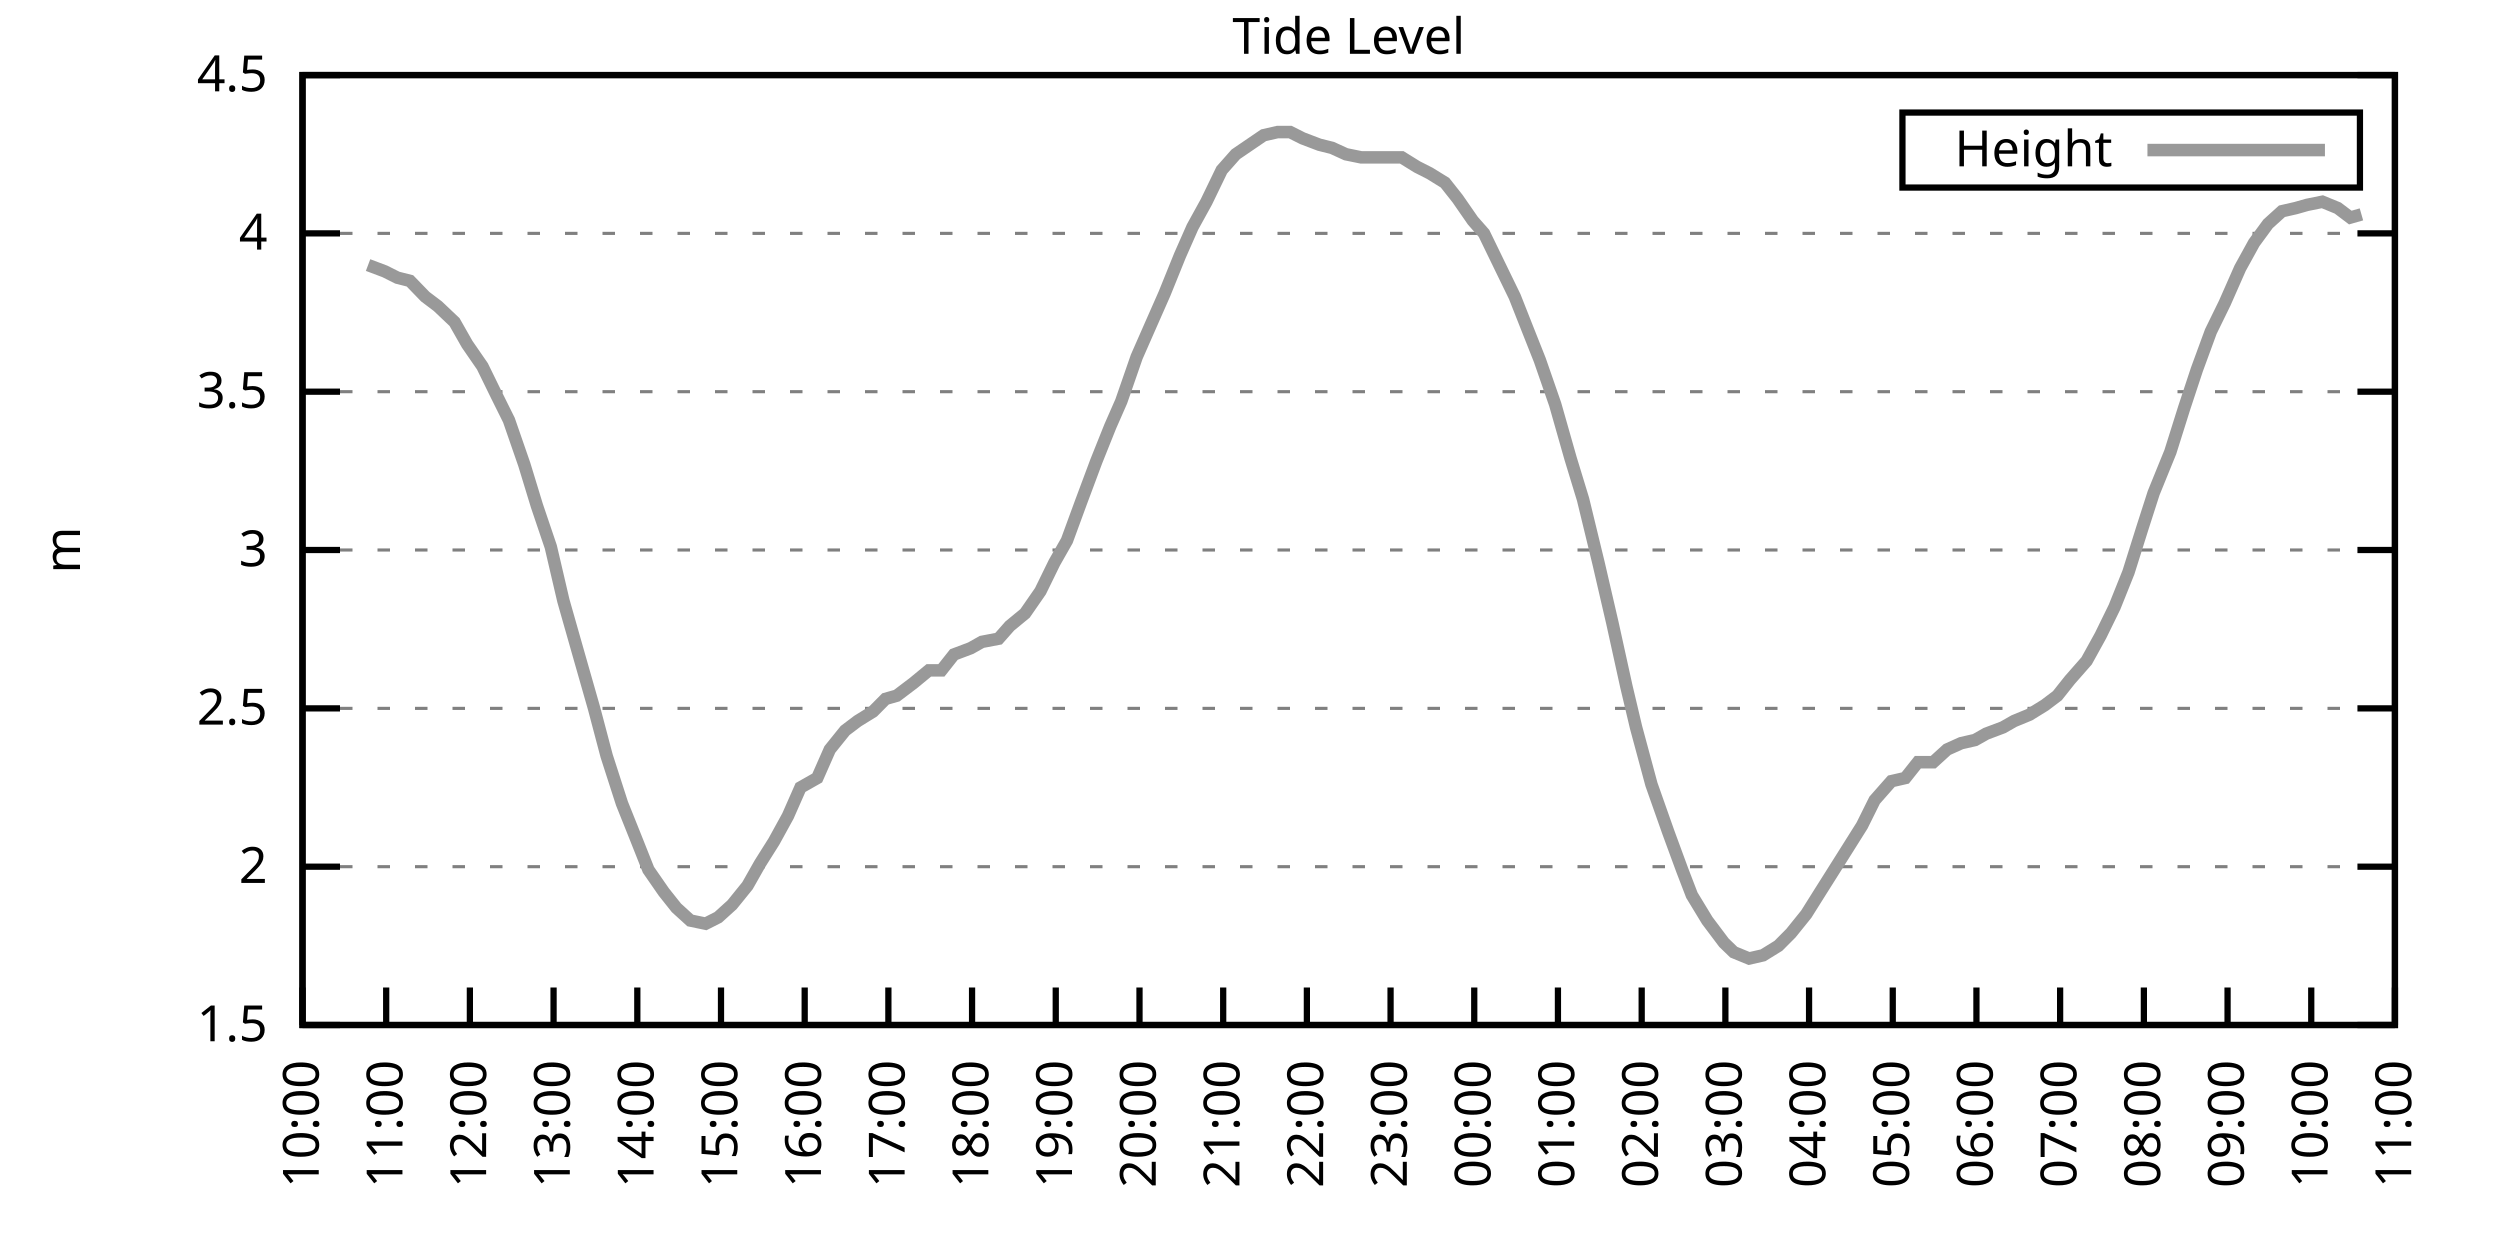
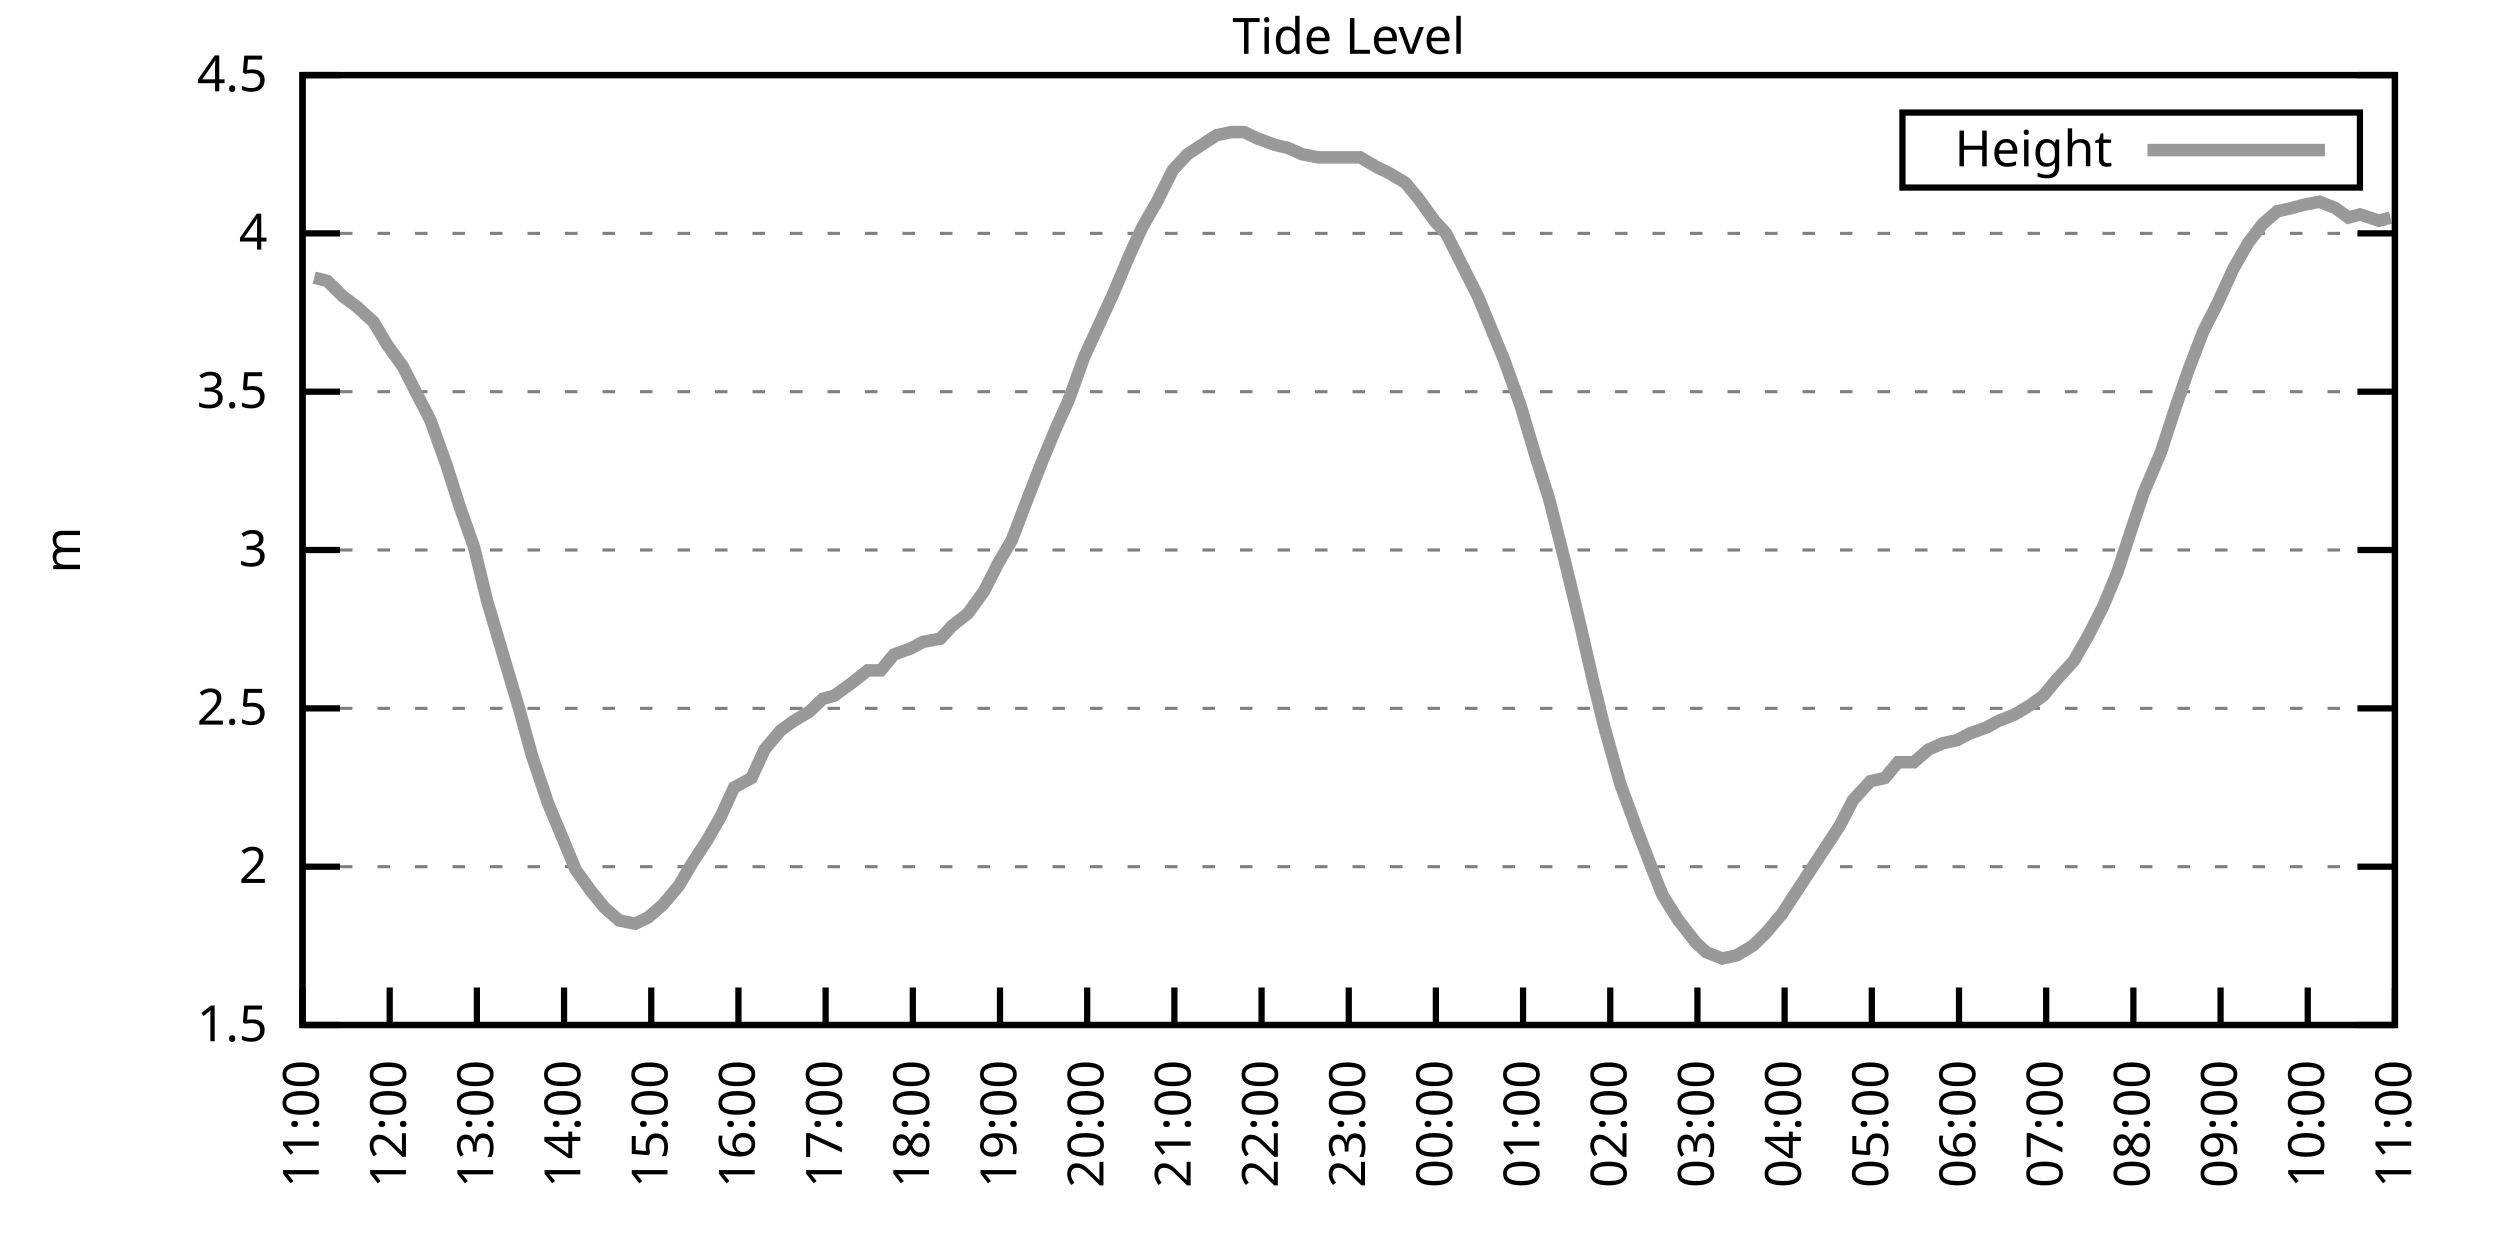
<svg xmlns="http://www.w3.org/2000/svg" xmlns:xlink="http://www.w3.org/1999/xlink" width="400" height="200" viewBox="0 0 400 200">
  <g id="gnuplot_canvas">
    <rect x="0" y="0" width="400" height="200" fill="none" />
    <defs>
      <circle id="gpDot" r="0.5" stroke-width="0.5" stroke="currentColor" />
      <path id="gpPt0" stroke-width="0.333" stroke="currentColor" d="M-1,0 h2 M0,-1 v2" />
      <path id="gpPt1" stroke-width="0.333" stroke="currentColor" d="M-1,-1 L1,1 M1,-1 L-1,1" />
      <path id="gpPt2" stroke-width="0.333" stroke="currentColor" d="M-1,0 L1,0 M0,-1 L0,1 M-1,-1 L1,1 M-1,1 L1,-1" />
      <rect id="gpPt3" stroke-width="0.333" stroke="currentColor" x="-1" y="-1" width="2" height="2" />
      <rect id="gpPt4" stroke-width="0.333" stroke="currentColor" fill="currentColor" x="-1" y="-1" width="2" height="2" />
      <circle id="gpPt5" stroke-width="0.333" stroke="currentColor" cx="0" cy="0" r="1" />
      <use xlink:href="#gpPt5" id="gpPt6" fill="currentColor" stroke="none" />
      <path id="gpPt7" stroke-width="0.333" stroke="currentColor" d="M0,-1.33 L-1.33,0.67 L1.33,0.67 z" />
      <use xlink:href="#gpPt7" id="gpPt8" fill="currentColor" stroke="none" />
      <use xlink:href="#gpPt7" id="gpPt9" stroke="currentColor" transform="rotate(180)" />
      <use xlink:href="#gpPt9" id="gpPt10" fill="currentColor" stroke="none" />
      <use xlink:href="#gpPt3" id="gpPt11" stroke="currentColor" transform="rotate(45)" />
      <use xlink:href="#gpPt11" id="gpPt12" fill="currentColor" stroke="none" />
      <path id="gpPt13" stroke-width="0.333" stroke="currentColor" d="M0,1.330 L1.265,0.411 L0.782,-1.067 L-0.782,-1.076 L-1.265,0.411 z" />
      <use xlink:href="#gpPt13" id="gpPt14" fill="currentColor" stroke="none" />
      <filter id="textbox" filterUnits="objectBoundingBox" x="0" y="0" height="1" width="1">
        <feFlood flood-color="white" flood-opacity="1" result="bgnd" />
        <feComposite in="SourceGraphic" in2="bgnd" operator="atop" />
      </filter>
      <filter id="greybox" filterUnits="objectBoundingBox" x="0" y="0" height="1" width="1">
        <feFlood flood-color="lightgrey" flood-opacity="1" result="grey" />
        <feComposite in="SourceGraphic" in2="grey" operator="atop" />
      </filter>
    </defs>
    <g fill="none" color="white" stroke="currentColor" stroke-width="1.00" stroke-linecap="butt" stroke-linejoin="miter">
</g>
    <g fill="none" color="black" stroke="currentColor" stroke-width="1.00" stroke-linecap="butt" stroke-linejoin="miter">
      <g stroke="none" shape-rendering="crispEdges">
        <polygon fill="rgb(255, 255, 255)" points="48.40,164.00 383.18,164.00 383.18,12.02 48.40,12.02 " />
      </g>
    </g>
    <g fill="none" color="black" stroke="currentColor" stroke-width="1.00" stroke-linecap="butt" stroke-linejoin="miter">
</g>
    <g fill="none" color="black" stroke="black" stroke-width="0.50" stroke-linecap="butt" stroke-linejoin="miter">
</g>
    <g fill="none" color="gray" stroke="currentColor" stroke-width="0.50" stroke-linecap="butt" stroke-linejoin="miter">
      <path stroke="gray" stroke-dasharray="2,4" class="gridline" d="M48.40,164.00 L383.19,164.00  " />
    </g>
    <g fill="none" color="gray" stroke="gray" stroke-width="1.00" stroke-linecap="butt" stroke-linejoin="miter">
</g>
    <g fill="none" color="black" stroke="currentColor" stroke-width="1.00" stroke-linecap="butt" stroke-linejoin="miter">
      <path stroke="black" d="M48.40,164.00 L54.40,164.00 M383.19,164.00 L377.19,164.00  " />
      <g transform="translate(42.80,166.60)" stroke="none" fill="black" font-family="Sans" font-size="8.00" text-anchor="end">
        <text>
          <tspan font-family="Sans"> 1.5</tspan>
        </text>
      </g>
    </g>
    <g fill="none" color="black" stroke="currentColor" stroke-width="1.00" stroke-linecap="butt" stroke-linejoin="miter">
</g>
    <g fill="none" color="black" stroke="black" stroke-width="0.50" stroke-linecap="butt" stroke-linejoin="miter">
</g>
    <g fill="none" color="gray" stroke="currentColor" stroke-width="0.50" stroke-linecap="butt" stroke-linejoin="miter">
      <path stroke="gray" stroke-dasharray="2,4" class="gridline" d="M48.40,138.67 L383.19,138.67  " />
    </g>
    <g fill="none" color="gray" stroke="gray" stroke-width="1.00" stroke-linecap="butt" stroke-linejoin="miter">
</g>
    <g fill="none" color="black" stroke="currentColor" stroke-width="1.00" stroke-linecap="butt" stroke-linejoin="miter">
      <path stroke="black" d="M48.40,138.67 L54.40,138.67 M383.19,138.67 L377.19,138.67  " />
      <g transform="translate(42.80,141.27)" stroke="none" fill="black" font-family="Sans" font-size="8.00" text-anchor="end">
        <text>
          <tspan font-family="Sans"> 2</tspan>
        </text>
      </g>
    </g>
    <g fill="none" color="black" stroke="currentColor" stroke-width="1.00" stroke-linecap="butt" stroke-linejoin="miter">
</g>
    <g fill="none" color="black" stroke="black" stroke-width="0.50" stroke-linecap="butt" stroke-linejoin="miter">
</g>
    <g fill="none" color="gray" stroke="currentColor" stroke-width="0.50" stroke-linecap="butt" stroke-linejoin="miter">
      <path stroke="gray" stroke-dasharray="2,4" class="gridline" d="M48.40,113.34 L383.19,113.34  " />
    </g>
    <g fill="none" color="gray" stroke="gray" stroke-width="1.00" stroke-linecap="butt" stroke-linejoin="miter">
</g>
    <g fill="none" color="black" stroke="currentColor" stroke-width="1.00" stroke-linecap="butt" stroke-linejoin="miter">
      <path stroke="black" d="M48.40,113.34 L54.40,113.34 M383.19,113.34 L377.19,113.34  " />
      <g transform="translate(42.80,115.94)" stroke="none" fill="black" font-family="Sans" font-size="8.00" text-anchor="end">
        <text>
          <tspan font-family="Sans"> 2.5</tspan>
        </text>
      </g>
    </g>
    <g fill="none" color="black" stroke="currentColor" stroke-width="1.00" stroke-linecap="butt" stroke-linejoin="miter">
</g>
    <g fill="none" color="black" stroke="black" stroke-width="0.50" stroke-linecap="butt" stroke-linejoin="miter">
</g>
    <g fill="none" color="gray" stroke="currentColor" stroke-width="0.50" stroke-linecap="butt" stroke-linejoin="miter">
      <path stroke="gray" stroke-dasharray="2,4" class="gridline" d="M48.40,88.00 L383.19,88.00  " />
    </g>
    <g fill="none" color="gray" stroke="gray" stroke-width="1.00" stroke-linecap="butt" stroke-linejoin="miter">
</g>
    <g fill="none" color="black" stroke="currentColor" stroke-width="1.00" stroke-linecap="butt" stroke-linejoin="miter">
      <path stroke="black" d="M48.40,88.00 L54.40,88.00 M383.19,88.00 L377.19,88.00  " />
      <g transform="translate(42.80,90.60)" stroke="none" fill="black" font-family="Sans" font-size="8.00" text-anchor="end">
        <text>
          <tspan font-family="Sans"> 3</tspan>
        </text>
      </g>
    </g>
    <g fill="none" color="black" stroke="currentColor" stroke-width="1.00" stroke-linecap="butt" stroke-linejoin="miter">
</g>
    <g fill="none" color="black" stroke="black" stroke-width="0.50" stroke-linecap="butt" stroke-linejoin="miter">
</g>
    <g fill="none" color="gray" stroke="currentColor" stroke-width="0.50" stroke-linecap="butt" stroke-linejoin="miter">
      <path stroke="gray" stroke-dasharray="2,4" class="gridline" d="M48.40,62.67 L383.19,62.67  " />
    </g>
    <g fill="none" color="gray" stroke="gray" stroke-width="1.00" stroke-linecap="butt" stroke-linejoin="miter">
</g>
    <g fill="none" color="black" stroke="currentColor" stroke-width="1.00" stroke-linecap="butt" stroke-linejoin="miter">
      <path stroke="black" d="M48.40,62.67 L54.40,62.67 M383.19,62.67 L377.19,62.67  " />
      <g transform="translate(42.80,65.27)" stroke="none" fill="black" font-family="Sans" font-size="8.00" text-anchor="end">
        <text>
          <tspan font-family="Sans"> 3.5</tspan>
        </text>
      </g>
    </g>
    <g fill="none" color="black" stroke="currentColor" stroke-width="1.00" stroke-linecap="butt" stroke-linejoin="miter">
</g>
    <g fill="none" color="black" stroke="black" stroke-width="0.50" stroke-linecap="butt" stroke-linejoin="miter">
</g>
    <g fill="none" color="gray" stroke="currentColor" stroke-width="0.50" stroke-linecap="butt" stroke-linejoin="miter">
      <path stroke="gray" stroke-dasharray="2,4" class="gridline" d="M48.40,37.34 L383.19,37.34  " />
    </g>
    <g fill="none" color="gray" stroke="gray" stroke-width="1.00" stroke-linecap="butt" stroke-linejoin="miter">
</g>
    <g fill="none" color="black" stroke="currentColor" stroke-width="1.00" stroke-linecap="butt" stroke-linejoin="miter">
      <path stroke="black" d="M48.40,37.34 L54.40,37.34 M383.19,37.34 L377.19,37.34  " />
      <g transform="translate(42.80,39.94)" stroke="none" fill="black" font-family="Sans" font-size="8.00" text-anchor="end">
        <text>
          <tspan font-family="Sans"> 4</tspan>
        </text>
      </g>
    </g>
    <g fill="none" color="black" stroke="currentColor" stroke-width="1.00" stroke-linecap="butt" stroke-linejoin="miter">
</g>
    <g fill="none" color="black" stroke="black" stroke-width="0.50" stroke-linecap="butt" stroke-linejoin="miter">
</g>
    <g fill="none" color="gray" stroke="currentColor" stroke-width="0.50" stroke-linecap="butt" stroke-linejoin="miter">
      <path stroke="gray" stroke-dasharray="2,4" class="gridline" d="M48.40,12.01 L383.19,12.01  " />
    </g>
    <g fill="none" color="gray" stroke="gray" stroke-width="1.00" stroke-linecap="butt" stroke-linejoin="miter">
</g>
    <g fill="none" color="black" stroke="currentColor" stroke-width="1.00" stroke-linecap="butt" stroke-linejoin="miter">
      <path stroke="black" d="M48.40,12.01 L54.40,12.01 M383.19,12.01 L377.19,12.01  " />
      <g transform="translate(42.80,14.61)" stroke="none" fill="black" font-family="Sans" font-size="8.00" text-anchor="end">
        <text>
          <tspan font-family="Sans"> 4.5</tspan>
        </text>
      </g>
    </g>
    <g fill="none" color="black" stroke="currentColor" stroke-width="1.00" stroke-linecap="butt" stroke-linejoin="miter">
      <path stroke="black" d="M48.40,164.00 L48.40,158.00  " />
      <g transform="translate(51.00,169.60) rotate(270.00)" stroke="none" fill="black" font-family="Sans" font-size="8.00" text-anchor="end">
        <text>
-           <tspan font-family="Sans">10:00</tspan>
-         </text>
-       </g>
-     </g>
-     <g fill="none" color="black" stroke="currentColor" stroke-width="1.00" stroke-linecap="butt" stroke-linejoin="miter">
-       <path stroke="black" d="M61.79,164.00 L61.79,158.00  " />
-       <g transform="translate(64.39,169.60) rotate(270.00)" stroke="none" fill="black" font-family="Sans" font-size="8.00" text-anchor="end">
-         <text>
          <tspan font-family="Sans">11:00</tspan>
        </text>
      </g>
    </g>
    <g fill="none" color="black" stroke="currentColor" stroke-width="1.00" stroke-linecap="butt" stroke-linejoin="miter">
-       <path stroke="black" d="M75.18,164.00 L75.18,158.00  " />
-       <g transform="translate(77.78,169.60) rotate(270.00)" stroke="none" fill="black" font-family="Sans" font-size="8.00" text-anchor="end">
+       <path stroke="black" d="M62.35,164.00 L62.35,158.00  " />
+       <g transform="translate(64.95,169.60) rotate(270.00)" stroke="none" fill="black" font-family="Sans" font-size="8.00" text-anchor="end">
        <text>
          <tspan font-family="Sans">12:00</tspan>
        </text>
      </g>
    </g>
    <g fill="none" color="black" stroke="currentColor" stroke-width="1.00" stroke-linecap="butt" stroke-linejoin="miter">
-       <path stroke="black" d="M88.57,164.00 L88.57,158.00  " />
-       <g transform="translate(91.17,169.60) rotate(270.00)" stroke="none" fill="black" font-family="Sans" font-size="8.00" text-anchor="end">
+       <path stroke="black" d="M76.30,164.00 L76.30,158.00  " />
+       <g transform="translate(78.90,169.60) rotate(270.00)" stroke="none" fill="black" font-family="Sans" font-size="8.00" text-anchor="end">
        <text>
          <tspan font-family="Sans">13:00</tspan>
        </text>
      </g>
    </g>
    <g fill="none" color="black" stroke="currentColor" stroke-width="1.00" stroke-linecap="butt" stroke-linejoin="miter">
-       <path stroke="black" d="M101.97,164.00 L101.97,158.00  " />
-       <g transform="translate(104.57,169.60) rotate(270.00)" stroke="none" fill="black" font-family="Sans" font-size="8.00" text-anchor="end">
+       <path stroke="black" d="M90.25,164.00 L90.25,158.00  " />
+       <g transform="translate(92.85,169.60) rotate(270.00)" stroke="none" fill="black" font-family="Sans" font-size="8.00" text-anchor="end">
        <text>
          <tspan font-family="Sans">14:00</tspan>
        </text>
      </g>
    </g>
    <g fill="none" color="black" stroke="currentColor" stroke-width="1.00" stroke-linecap="butt" stroke-linejoin="miter">
-       <path stroke="black" d="M115.36,164.00 L115.36,158.00  " />
-       <g transform="translate(117.96,169.60) rotate(270.00)" stroke="none" fill="black" font-family="Sans" font-size="8.00" text-anchor="end">
+       <path stroke="black" d="M104.20,164.00 L104.20,158.00  " />
+       <g transform="translate(106.80,169.60) rotate(270.00)" stroke="none" fill="black" font-family="Sans" font-size="8.00" text-anchor="end">
        <text>
          <tspan font-family="Sans">15:00</tspan>
        </text>
      </g>
    </g>
    <g fill="none" color="black" stroke="currentColor" stroke-width="1.00" stroke-linecap="butt" stroke-linejoin="miter">
-       <path stroke="black" d="M128.75,164.00 L128.75,158.00  " />
-       <g transform="translate(131.35,169.60) rotate(270.00)" stroke="none" fill="black" font-family="Sans" font-size="8.00" text-anchor="end">
+       <path stroke="black" d="M118.15,164.00 L118.15,158.00  " />
+       <g transform="translate(120.75,169.60) rotate(270.00)" stroke="none" fill="black" font-family="Sans" font-size="8.00" text-anchor="end">
        <text>
          <tspan font-family="Sans">16:00</tspan>
        </text>
      </g>
    </g>
    <g fill="none" color="black" stroke="currentColor" stroke-width="1.00" stroke-linecap="butt" stroke-linejoin="miter">
-       <path stroke="black" d="M142.14,164.00 L142.14,158.00  " />
-       <g transform="translate(144.74,169.60) rotate(270.00)" stroke="none" fill="black" font-family="Sans" font-size="8.00" text-anchor="end">
+       <path stroke="black" d="M132.10,164.00 L132.10,158.00  " />
+       <g transform="translate(134.70,169.60) rotate(270.00)" stroke="none" fill="black" font-family="Sans" font-size="8.00" text-anchor="end">
        <text>
          <tspan font-family="Sans">17:00</tspan>
        </text>
      </g>
    </g>
    <g fill="none" color="black" stroke="currentColor" stroke-width="1.00" stroke-linecap="butt" stroke-linejoin="miter">
-       <path stroke="black" d="M155.53,164.00 L155.53,158.00  " />
-       <g transform="translate(158.13,169.60) rotate(270.00)" stroke="none" fill="black" font-family="Sans" font-size="8.00" text-anchor="end">
+       <path stroke="black" d="M146.05,164.00 L146.05,158.00  " />
+       <g transform="translate(148.65,169.60) rotate(270.00)" stroke="none" fill="black" font-family="Sans" font-size="8.00" text-anchor="end">
        <text>
          <tspan font-family="Sans">18:00</tspan>
        </text>
      </g>
    </g>
    <g fill="none" color="black" stroke="currentColor" stroke-width="1.00" stroke-linecap="butt" stroke-linejoin="miter">
-       <path stroke="black" d="M168.92,164.00 L168.92,158.00  " />
-       <g transform="translate(171.52,169.60) rotate(270.00)" stroke="none" fill="black" font-family="Sans" font-size="8.00" text-anchor="end">
+       <path stroke="black" d="M160.00,164.00 L160.00,158.00  " />
+       <g transform="translate(162.60,169.60) rotate(270.00)" stroke="none" fill="black" font-family="Sans" font-size="8.00" text-anchor="end">
        <text>
          <tspan font-family="Sans">19:00</tspan>
        </text>
      </g>
    </g>
    <g fill="none" color="black" stroke="currentColor" stroke-width="1.00" stroke-linecap="butt" stroke-linejoin="miter">
-       <path stroke="black" d="M182.32,164.00 L182.32,158.00  " />
-       <g transform="translate(184.92,169.60) rotate(270.00)" stroke="none" fill="black" font-family="Sans" font-size="8.00" text-anchor="end">
+       <path stroke="black" d="M173.95,164.00 L173.95,158.00  " />
+       <g transform="translate(176.55,169.60) rotate(270.00)" stroke="none" fill="black" font-family="Sans" font-size="8.00" text-anchor="end">
        <text>
          <tspan font-family="Sans">20:00</tspan>
        </text>
      </g>
    </g>
    <g fill="none" color="black" stroke="currentColor" stroke-width="1.00" stroke-linecap="butt" stroke-linejoin="miter">
-       <path stroke="black" d="M195.71,164.00 L195.71,158.00  " />
-       <g transform="translate(198.31,169.60) rotate(270.00)" stroke="none" fill="black" font-family="Sans" font-size="8.00" text-anchor="end">
+       <path stroke="black" d="M187.90,164.00 L187.90,158.00  " />
+       <g transform="translate(190.50,169.60) rotate(270.00)" stroke="none" fill="black" font-family="Sans" font-size="8.00" text-anchor="end">
        <text>
          <tspan font-family="Sans">21:00</tspan>
        </text>
      </g>
    </g>
    <g fill="none" color="black" stroke="currentColor" stroke-width="1.00" stroke-linecap="butt" stroke-linejoin="miter">
-       <path stroke="black" d="M209.10,164.00 L209.10,158.00  " />
-       <g transform="translate(211.70,169.60) rotate(270.00)" stroke="none" fill="black" font-family="Sans" font-size="8.00" text-anchor="end">
+       <path stroke="black" d="M201.85,164.00 L201.85,158.00  " />
+       <g transform="translate(204.45,169.60) rotate(270.00)" stroke="none" fill="black" font-family="Sans" font-size="8.00" text-anchor="end">
        <text>
          <tspan font-family="Sans">22:00</tspan>
        </text>
      </g>
    </g>
    <g fill="none" color="black" stroke="currentColor" stroke-width="1.00" stroke-linecap="butt" stroke-linejoin="miter">
-       <path stroke="black" d="M222.49,164.00 L222.49,158.00  " />
-       <g transform="translate(225.09,169.60) rotate(270.00)" stroke="none" fill="black" font-family="Sans" font-size="8.00" text-anchor="end">
+       <path stroke="black" d="M215.80,164.00 L215.80,158.00  " />
+       <g transform="translate(218.40,169.60) rotate(270.00)" stroke="none" fill="black" font-family="Sans" font-size="8.00" text-anchor="end">
        <text>
          <tspan font-family="Sans">23:00</tspan>
        </text>
      </g>
    </g>
    <g fill="none" color="black" stroke="currentColor" stroke-width="1.00" stroke-linecap="butt" stroke-linejoin="miter">
-       <path stroke="black" d="M235.88,164.00 L235.88,158.00  " />
-       <g transform="translate(238.48,169.60) rotate(270.00)" stroke="none" fill="black" font-family="Sans" font-size="8.00" text-anchor="end">
+       <path stroke="black" d="M229.74,164.00 L229.74,158.00  " />
+       <g transform="translate(232.34,169.60) rotate(270.00)" stroke="none" fill="black" font-family="Sans" font-size="8.00" text-anchor="end">
        <text>
          <tspan font-family="Sans">00:00</tspan>
        </text>
      </g>
    </g>
    <g fill="none" color="black" stroke="currentColor" stroke-width="1.00" stroke-linecap="butt" stroke-linejoin="miter">
-       <path stroke="black" d="M249.27,164.00 L249.27,158.00  " />
-       <g transform="translate(251.87,169.60) rotate(270.00)" stroke="none" fill="black" font-family="Sans" font-size="8.00" text-anchor="end">
+       <path stroke="black" d="M243.69,164.00 L243.69,158.00  " />
+       <g transform="translate(246.29,169.60) rotate(270.00)" stroke="none" fill="black" font-family="Sans" font-size="8.00" text-anchor="end">
        <text>
          <tspan font-family="Sans">01:00</tspan>
        </text>
      </g>
    </g>
    <g fill="none" color="black" stroke="currentColor" stroke-width="1.00" stroke-linecap="butt" stroke-linejoin="miter">
-       <path stroke="black" d="M262.67,164.00 L262.67,158.00  " />
-       <g transform="translate(265.27,169.60) rotate(270.00)" stroke="none" fill="black" font-family="Sans" font-size="8.00" text-anchor="end">
+       <path stroke="black" d="M257.64,164.00 L257.64,158.00  " />
+       <g transform="translate(260.24,169.60) rotate(270.00)" stroke="none" fill="black" font-family="Sans" font-size="8.00" text-anchor="end">
        <text>
          <tspan font-family="Sans">02:00</tspan>
        </text>
      </g>
    </g>
    <g fill="none" color="black" stroke="currentColor" stroke-width="1.00" stroke-linecap="butt" stroke-linejoin="miter">
-       <path stroke="black" d="M276.06,164.00 L276.06,158.00  " />
-       <g transform="translate(278.66,169.60) rotate(270.00)" stroke="none" fill="black" font-family="Sans" font-size="8.00" text-anchor="end">
+       <path stroke="black" d="M271.59,164.00 L271.59,158.00  " />
+       <g transform="translate(274.19,169.60) rotate(270.00)" stroke="none" fill="black" font-family="Sans" font-size="8.00" text-anchor="end">
        <text>
          <tspan font-family="Sans">03:00</tspan>
        </text>
      </g>
    </g>
    <g fill="none" color="black" stroke="currentColor" stroke-width="1.00" stroke-linecap="butt" stroke-linejoin="miter">
-       <path stroke="black" d="M289.45,164.00 L289.45,158.00  " />
-       <g transform="translate(292.05,169.60) rotate(270.00)" stroke="none" fill="black" font-family="Sans" font-size="8.00" text-anchor="end">
+       <path stroke="black" d="M285.54,164.00 L285.54,158.00  " />
+       <g transform="translate(288.14,169.60) rotate(270.00)" stroke="none" fill="black" font-family="Sans" font-size="8.00" text-anchor="end">
        <text>
          <tspan font-family="Sans">04:00</tspan>
        </text>
      </g>
    </g>
    <g fill="none" color="black" stroke="currentColor" stroke-width="1.00" stroke-linecap="butt" stroke-linejoin="miter">
-       <path stroke="black" d="M302.84,164.00 L302.84,158.00  " />
-       <g transform="translate(305.44,169.60) rotate(270.00)" stroke="none" fill="black" font-family="Sans" font-size="8.00" text-anchor="end">
+       <path stroke="black" d="M299.49,164.00 L299.49,158.00  " />
+       <g transform="translate(302.09,169.60) rotate(270.00)" stroke="none" fill="black" font-family="Sans" font-size="8.00" text-anchor="end">
        <text>
          <tspan font-family="Sans">05:00</tspan>
        </text>
      </g>
    </g>
    <g fill="none" color="black" stroke="currentColor" stroke-width="1.00" stroke-linecap="butt" stroke-linejoin="miter">
-       <path stroke="black" d="M316.23,164.00 L316.23,158.00  " />
-       <g transform="translate(318.83,169.60) rotate(270.00)" stroke="none" fill="black" font-family="Sans" font-size="8.00" text-anchor="end">
+       <path stroke="black" d="M313.44,164.00 L313.44,158.00  " />
+       <g transform="translate(316.04,169.60) rotate(270.00)" stroke="none" fill="black" font-family="Sans" font-size="8.00" text-anchor="end">
        <text>
          <tspan font-family="Sans">06:00</tspan>
        </text>
      </g>
    </g>
    <g fill="none" color="black" stroke="currentColor" stroke-width="1.00" stroke-linecap="butt" stroke-linejoin="miter">
-       <path stroke="black" d="M329.62,164.00 L329.62,158.00  " />
-       <g transform="translate(332.22,169.60) rotate(270.00)" stroke="none" fill="black" font-family="Sans" font-size="8.00" text-anchor="end">
+       <path stroke="black" d="M327.39,164.00 L327.39,158.00  " />
+       <g transform="translate(329.99,169.60) rotate(270.00)" stroke="none" fill="black" font-family="Sans" font-size="8.00" text-anchor="end">
        <text>
          <tspan font-family="Sans">07:00</tspan>
        </text>
      </g>
    </g>
    <g fill="none" color="black" stroke="currentColor" stroke-width="1.00" stroke-linecap="butt" stroke-linejoin="miter">
-       <path stroke="black" d="M343.02,164.00 L343.02,158.00  " />
-       <g transform="translate(345.62,169.60) rotate(270.00)" stroke="none" fill="black" font-family="Sans" font-size="8.00" text-anchor="end">
+       <path stroke="black" d="M341.34,164.00 L341.34,158.00  " />
+       <g transform="translate(343.94,169.60) rotate(270.00)" stroke="none" fill="black" font-family="Sans" font-size="8.00" text-anchor="end">
        <text>
          <tspan font-family="Sans">08:00</tspan>
        </text>
      </g>
    </g>
    <g fill="none" color="black" stroke="currentColor" stroke-width="1.00" stroke-linecap="butt" stroke-linejoin="miter">
-       <path stroke="black" d="M356.41,164.00 L356.41,158.00  " />
-       <g transform="translate(359.01,169.60) rotate(270.00)" stroke="none" fill="black" font-family="Sans" font-size="8.00" text-anchor="end">
+       <path stroke="black" d="M355.29,164.00 L355.29,158.00  " />
+       <g transform="translate(357.89,169.60) rotate(270.00)" stroke="none" fill="black" font-family="Sans" font-size="8.00" text-anchor="end">
        <text>
          <tspan font-family="Sans">09:00</tspan>
        </text>
      </g>
    </g>
    <g fill="none" color="black" stroke="currentColor" stroke-width="1.00" stroke-linecap="butt" stroke-linejoin="miter">
-       <path stroke="black" d="M369.80,164.00 L369.80,158.00  " />
-       <g transform="translate(372.40,169.60) rotate(270.00)" stroke="none" fill="black" font-family="Sans" font-size="8.00" text-anchor="end">
+       <path stroke="black" d="M369.24,164.00 L369.24,158.00  " />
+       <g transform="translate(371.84,169.60) rotate(270.00)" stroke="none" fill="black" font-family="Sans" font-size="8.00" text-anchor="end">
        <text>
          <tspan font-family="Sans">10:00</tspan>
        </text>
      </g>
    </g>
    <g fill="none" color="black" stroke="currentColor" stroke-width="1.00" stroke-linecap="butt" stroke-linejoin="miter">
      <path stroke="black" d="M383.19,164.00 L383.19,158.00  " />
      <g transform="translate(385.79,169.60) rotate(270.00)" stroke="none" fill="black" font-family="Sans" font-size="8.00" text-anchor="end">
        <text>
          <tspan font-family="Sans">11:00</tspan>
        </text>
      </g>
    </g>
    <g fill="none" color="black" stroke="currentColor" stroke-width="1.00" stroke-linecap="butt" stroke-linejoin="miter">
</g>
    <g fill="none" color="black" stroke="currentColor" stroke-width="1.00" stroke-linecap="butt" stroke-linejoin="miter">
      <path stroke="black" d="M48.40,12.01 L48.40,164.00 L383.19,164.00 L383.19,12.01 L48.40,12.01 Z  " />
    </g>
    <g fill="none" color="black" stroke="currentColor" stroke-width="1.00" stroke-linecap="butt" stroke-linejoin="miter">
</g>
    <g fill="none" color="black" stroke="currentColor" stroke-width="1.00" stroke-linecap="butt" stroke-linejoin="miter">
      <path stroke="black" d="M304.39,30.01 L304.39,18.01 L377.59,18.01 L377.59,30.01 L304.39,30.01 Z  " />
    </g>
    <g id="Tide_level_plot_1">
      <g fill="none" color="white" stroke="black" stroke-width="2.00" stroke-linecap="butt" stroke-linejoin="miter">
</g>
      <g fill="none" color="black" stroke="currentColor" stroke-width="2.00" stroke-linecap="butt" stroke-linejoin="miter">
        <g transform="translate(337.99,26.61)" stroke="none" fill="black" font-family="Sans" font-size="8.00" text-anchor="end">
          <text>
            <tspan font-family="Sans">Height</tspan>
          </text>
        </g>
      </g>
      <g fill="none" color="black" stroke="currentColor" stroke-width="2.00" stroke-linecap="butt" stroke-linejoin="miter">
-         <path stroke="rgb(153, 153, 153)" d="M343.59,24.01 L371.99,24.01 M58.89,42.41 L61.57,43.42 L63.58,44.43 L65.59,44.94 L68.04,47.47 L70.05,48.99   L72.73,51.53 L74.74,55.07 L77.19,58.62 L79.42,63.18 L81.43,67.23 L83.89,74.33 L85.90,80.91 L88.13,87.50   L90.14,96.11 L92.59,104.72 L95.05,113.34 L97.06,120.94 L99.51,128.54 L101.74,134.11 L103.75,139.17 L106.21,142.72   L108.22,145.25 L110.45,147.28 L112.90,147.79 L114.91,146.77 L117.14,144.75 L119.60,141.71 L121.61,138.16 L123.84,134.62   L126.07,130.56 L128.08,126.00 L130.76,124.48 L132.77,119.92 L135.22,116.88 L137.23,115.36 L139.69,113.84 L141.69,111.82   L143.48,111.31 L146.16,109.28 L148.61,107.26 L150.62,107.26 L152.63,104.72 L155.31,103.71 L157.10,102.70 L159.77,102.19   L161.56,100.16 L164.01,98.14 L166.47,94.59 L168.70,90.03 L170.71,86.49 L172.94,80.41 L175.40,73.82 L177.63,68.25   L179.41,64.19 L181.87,57.10 L184.32,51.53 L186.33,46.97 L188.79,40.89 L190.80,36.33 L193.03,32.28 L195.48,27.21   L197.72,24.68 L199.95,23.16 L202.18,21.64 L204.41,21.13 L206.42,21.13 L208.43,22.14 L211.11,23.16 L213.12,23.66   L215.35,24.68 L217.80,25.18 L219.81,25.18 L222.27,25.18 L224.28,25.18 L226.73,26.70 L228.74,27.72 L231.20,29.24   L233.20,31.77 L235.66,35.32 L237.44,37.34 L239.90,42.41 L242.36,47.47 L244.36,52.54 L246.37,57.61 L248.83,64.70   L251.28,73.31 L253.29,79.90 L255.75,90.03 L257.98,99.66 L260.21,109.79 L261.77,116.38 L264.23,125.50 L266.91,133.10   L269.14,139.17 L270.70,143.23 L273.16,147.28 L275.83,150.83 L277.40,152.35 L279.85,153.36 L282.08,152.85 L284.54,151.33   L286.55,149.31 L289.00,146.27 L291.23,142.72 L293.47,139.17 L295.70,135.63 L297.93,132.08 L299.94,128.03 L302.62,124.99   L304.85,124.48 L306.86,121.95 L309.31,121.95 L311.54,119.92 L313.78,118.91 L316.01,118.40 L317.79,117.39 L320.47,116.38   L322.26,115.36 L324.71,114.35 L327.17,112.83 L329.18,111.31 L331.19,108.78 L333.86,105.74 L336.10,101.68 L338.33,97.12   L340.56,91.55 L342.79,84.46 L344.58,78.89 L347.26,72.30 L349.49,65.21 L351.50,59.13 L353.73,53.05 L355.96,48.49   L358.42,42.91 L360.65,38.86 L362.88,35.82 L365.11,33.80 L367.34,33.29 L369.13,32.78 L371.58,32.28 L374.04,33.29   L376.05,34.81 L377.83,34.30  " />
+         <path stroke="rgb(153, 153, 153)" d="M343.59,24.01 L371.99,24.01 M50.26,44.43 L52.35,44.94 L54.91,47.47 L57.00,48.99 L59.79,51.53 L61.88,55.07   L64.44,58.62 L66.77,63.18 L68.86,67.23 L71.42,74.33 L73.51,80.91 L75.83,87.50 L77.93,96.11 L80.48,104.72   L83.04,113.34 L85.13,120.94 L87.69,128.54 L90.02,134.11 L92.11,139.17 L94.67,142.72 L96.76,145.25 L99.08,147.28   L101.64,147.79 L103.73,146.77 L106.06,144.75 L108.62,141.71 L110.71,138.16 L113.03,134.62 L115.36,130.56 L117.45,126.00   L120.24,124.48 L122.33,119.92 L124.89,116.88 L126.98,115.36 L129.54,113.84 L131.63,111.82 L133.49,111.31 L136.28,109.28   L138.84,107.26 L140.93,107.26 L143.02,104.72 L145.81,103.71 L147.67,102.70 L150.46,102.19 L152.32,100.16 L154.88,98.14   L157.44,94.59 L159.76,90.03 L161.86,86.49 L164.18,80.41 L166.74,73.82 L169.06,68.25 L170.92,64.19 L173.48,57.10   L176.04,51.53 L178.13,46.97 L180.69,40.89 L182.78,36.33 L185.11,32.28 L187.66,27.21 L189.99,24.68 L192.31,23.16   L194.64,21.64 L196.96,21.13 L199.06,21.13 L201.15,22.14 L203.94,23.16 L206.03,23.66 L208.36,24.68 L210.91,25.18   L213.01,25.18 L215.56,25.18 L217.65,25.18 L220.21,26.70 L222.30,27.72 L224.86,29.24 L226.95,31.77 L229.51,35.32   L231.37,37.34 L233.93,42.41 L236.49,47.47 L238.58,52.54 L240.67,57.61 L243.23,64.70 L245.79,73.31 L247.88,79.90   L250.44,90.03 L252.76,99.66 L255.09,109.79 L256.71,116.38 L259.27,125.50 L262.06,133.10 L264.39,139.17 L266.01,143.23   L268.57,147.28 L271.36,150.83 L272.99,152.35 L275.55,153.36 L277.87,152.85 L280.43,151.33 L282.52,149.31 L285.08,146.27   L287.40,142.72 L289.73,139.17 L292.05,135.63 L294.38,132.08 L296.47,128.03 L299.26,124.99 L301.58,124.48 L303.68,121.95   L306.23,121.95 L308.56,119.92 L310.88,118.91 L313.21,118.40 L315.07,117.39 L317.86,116.38 L319.72,115.36 L322.28,114.35   L324.83,112.83 L326.93,111.31 L329.02,108.78 L331.81,105.74 L334.13,101.68 L336.46,97.12 L338.78,91.55 L341.11,84.46   L342.97,78.89 L345.76,72.30 L348.08,65.21 L350.18,59.13 L352.50,53.05 L354.83,48.49 L357.38,42.91 L359.71,38.86   L362.03,35.82 L364.36,33.80 L366.68,33.29 L368.54,32.78 L371.10,32.28 L373.66,33.29 L375.75,34.81 L377.61,34.30   L380.63,35.32 L382.49,34.81  " />
      </g>
    </g>
    <g fill="none" color="black" stroke="currentColor" stroke-width="2.00" stroke-linecap="butt" stroke-linejoin="miter">
</g>
    <g fill="none" color="black" stroke="black" stroke-width="1.00" stroke-linecap="butt" stroke-linejoin="miter">
</g>
    <g fill="none" color="black" stroke="currentColor" stroke-width="1.00" stroke-linecap="butt" stroke-linejoin="miter">
      <path stroke="black" d="M48.40,12.01 L48.40,164.00 L383.19,164.00 L383.19,12.01 L48.40,12.01 Z  " />
      <g transform="translate(12.80,88.01) rotate(270.00)" stroke="none" fill="black" font-family="Sans" font-size="8.00" text-anchor="middle">
        <text>
          <tspan font-family="Sans">m</tspan>
        </text>
      </g>
    </g>
    <g fill="none" color="black" stroke="currentColor" stroke-width="1.00" stroke-linecap="butt" stroke-linejoin="miter">
</g>
    <g fill="none" color="black" stroke="currentColor" stroke-width="1.00" stroke-linecap="butt" stroke-linejoin="miter">
      <g transform="translate(215.79,8.61)" stroke="none" fill="black" font-family="Sans" font-size="8.00" text-anchor="middle">
        <text>
          <tspan font-family="Sans">Tide Level</tspan>
        </text>
      </g>
    </g>
    <g fill="none" color="black" stroke="currentColor" stroke-width="1.00" stroke-linecap="butt" stroke-linejoin="miter">
</g>
  </g>
</svg>
